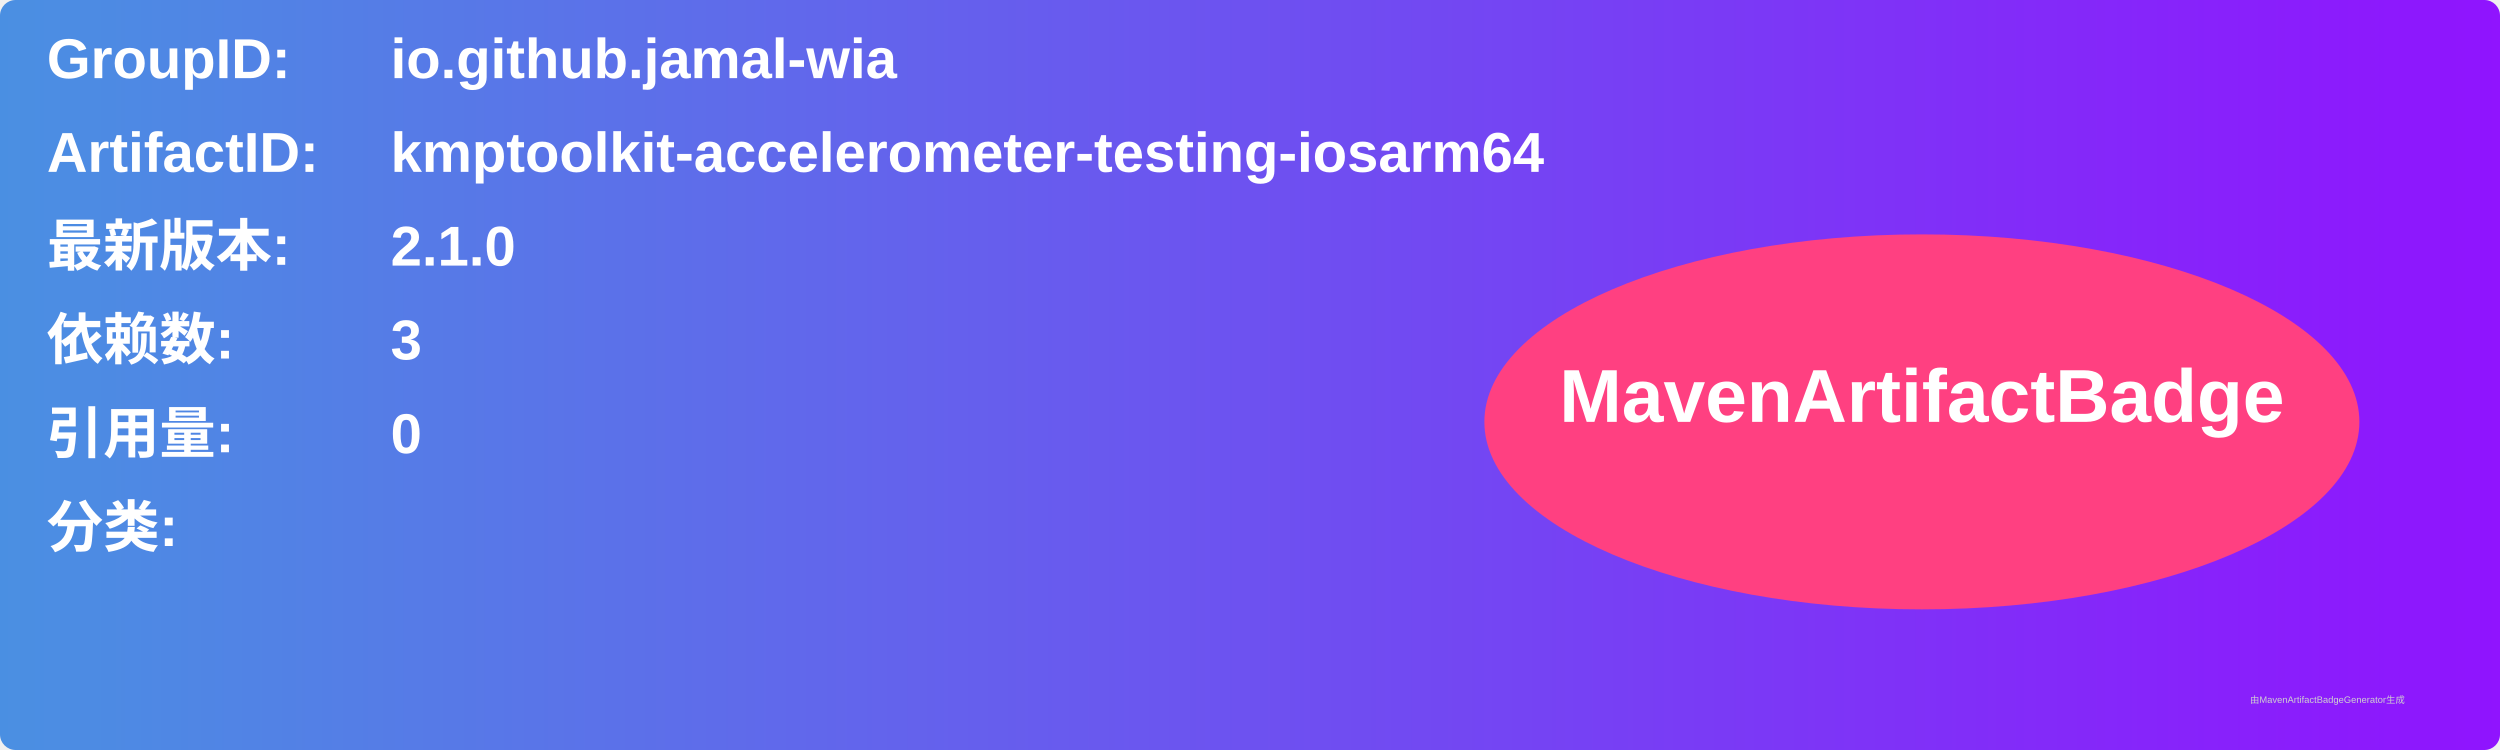
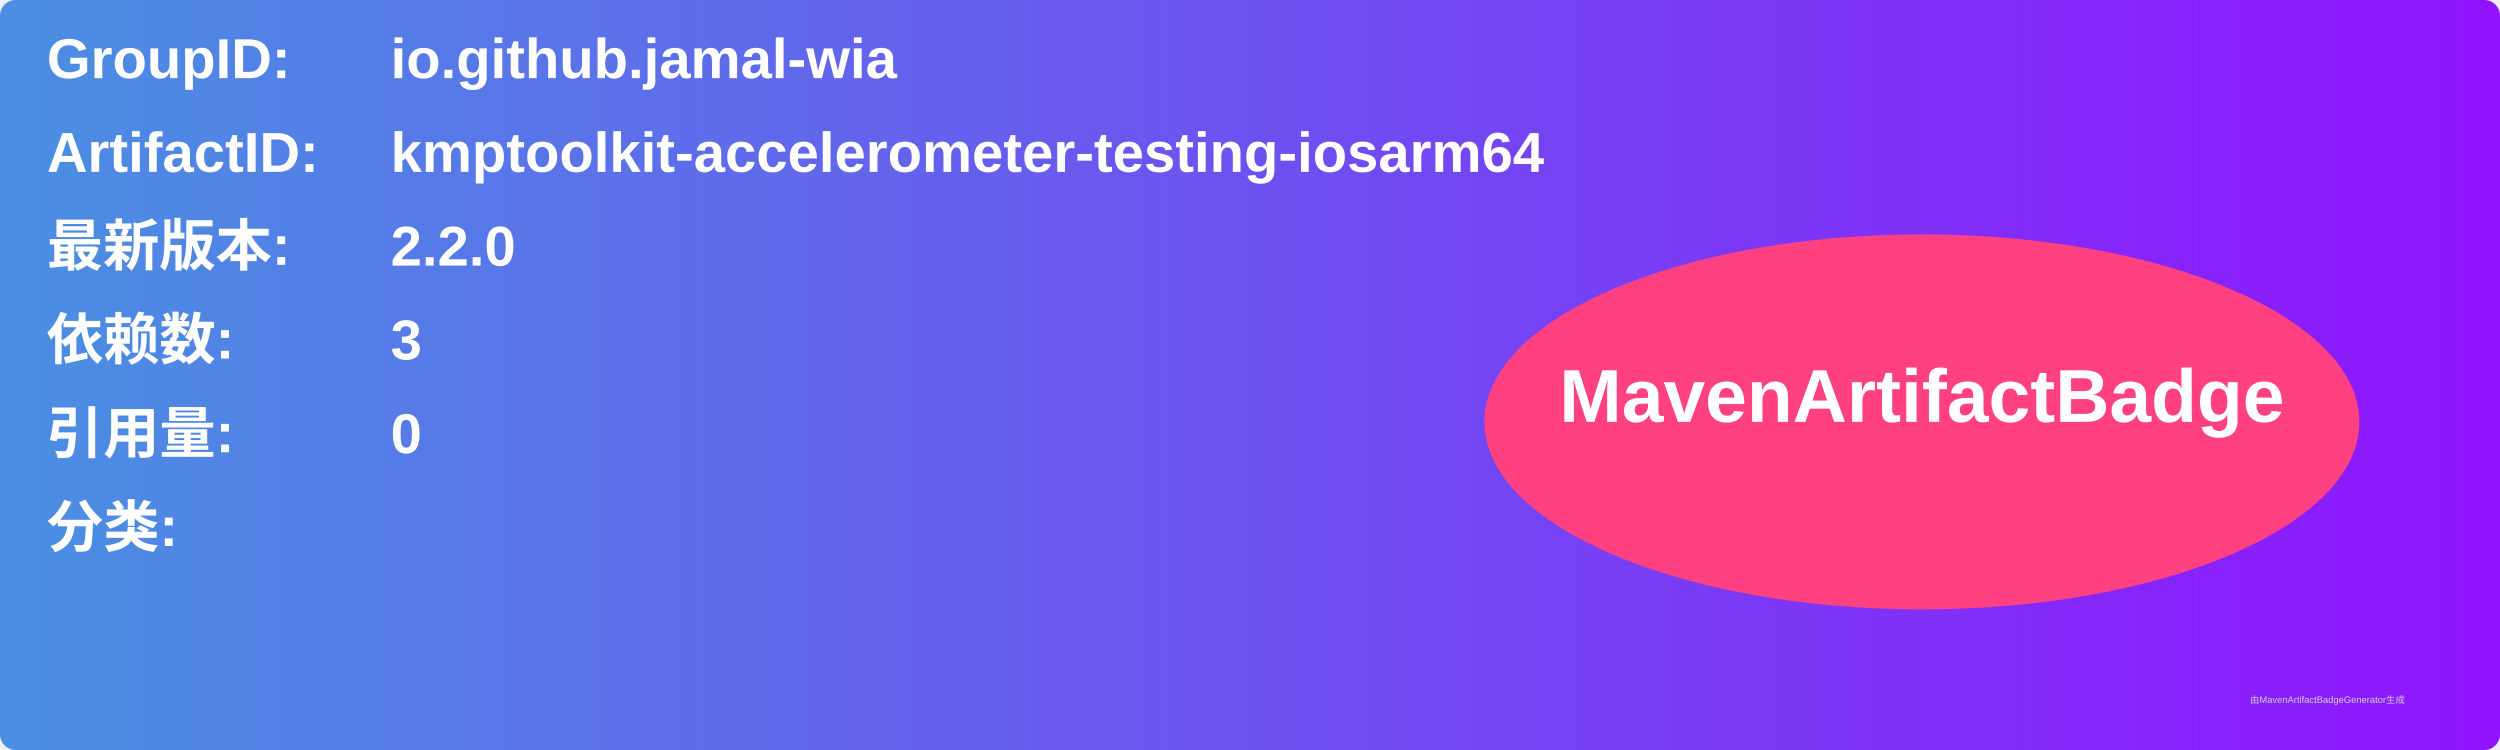
<svg xmlns="http://www.w3.org/2000/svg" width="800" height="240" viewBox="0 0 800 240">
  <linearGradient id="grad" x1="0%" y1="0%" x2="100%" y2="0%">
    <stop offset="0%" stop-color="#4a90e2" />
    <stop offset="100%" stop-color="#9013fe" />
  </linearGradient>
  <rect width="100%" height="100%" rx="5" ry="5" fill="url(#grad)" />
  <g transform="translate(15, 15)">
    <text x="0" y="10" font-family="Arial" font-size="18" fill="white" font-weight="bold" width="260">GroupID:</text>
    <text x="110" y="10" font-family="Arial" font-size="18" fill="white" font-weight="bold" width="460">io.github.jamal-wia</text>
    <text x="0" y="40" font-family="Arial" font-size="18" fill="white" font-weight="bold" width="260">ArtifactID:</text>
    <text x="110" y="40" font-family="Arial" font-size="18" fill="white" font-weight="bold" width="460">kmptoolkit-accelerometer-testing-iosarm64</text>
    <text x="0" y="70" font-family="Arial" font-size="18" fill="white" font-weight="bold">最新版本:</text>
    <text x="110" y="70" font-family="Arial" font-size="18" fill="white" font-weight="bold">
-       <tspan font-weight="bold">2.1.0</tspan>
+       <tspan font-weight="bold">2.2.0</tspan>
    </text>
    <text x="0" y="100" font-family="Arial" font-size="18" fill="white" font-weight="bold">依赖数: </text>
    <text x="110" y="100" font-family="Arial" font-size="18" fill="white">
      <tspan font-weight="bold">3</tspan>
    </text>
    <text x="0" y="130" font-family="Arial" font-size="18" fill="white" font-weight="bold">引用量: </text>
    <text x="110" y="130" font-family="Arial" font-size="18" fill="white">
      <tspan font-weight="bold">0</tspan>
    </text>
    <text x="0" y="160" font-family="Arial" font-size="18" fill="white" font-weight="bold">分类:</text>
    <text x="10" y="190" font-family="Arial" font-size="10" fill="white">
      <tspan font-weight="bold" />
    </text>
    <ellipse cx="600" cy="120" rx="140" ry="60" fill="#ff4081" />
    <text x="600" y="120" text-anchor="middle" font-family="Arial" font-size="24" fill="white" font-weight="bold">MavenArtifactBadge</text>
  </g>
  <text x="720" y="225" font-family="Arial" font-size="3" fill="#d0d0d0">由MavenArtifactBadgeGenerator生成</text>
</svg>
